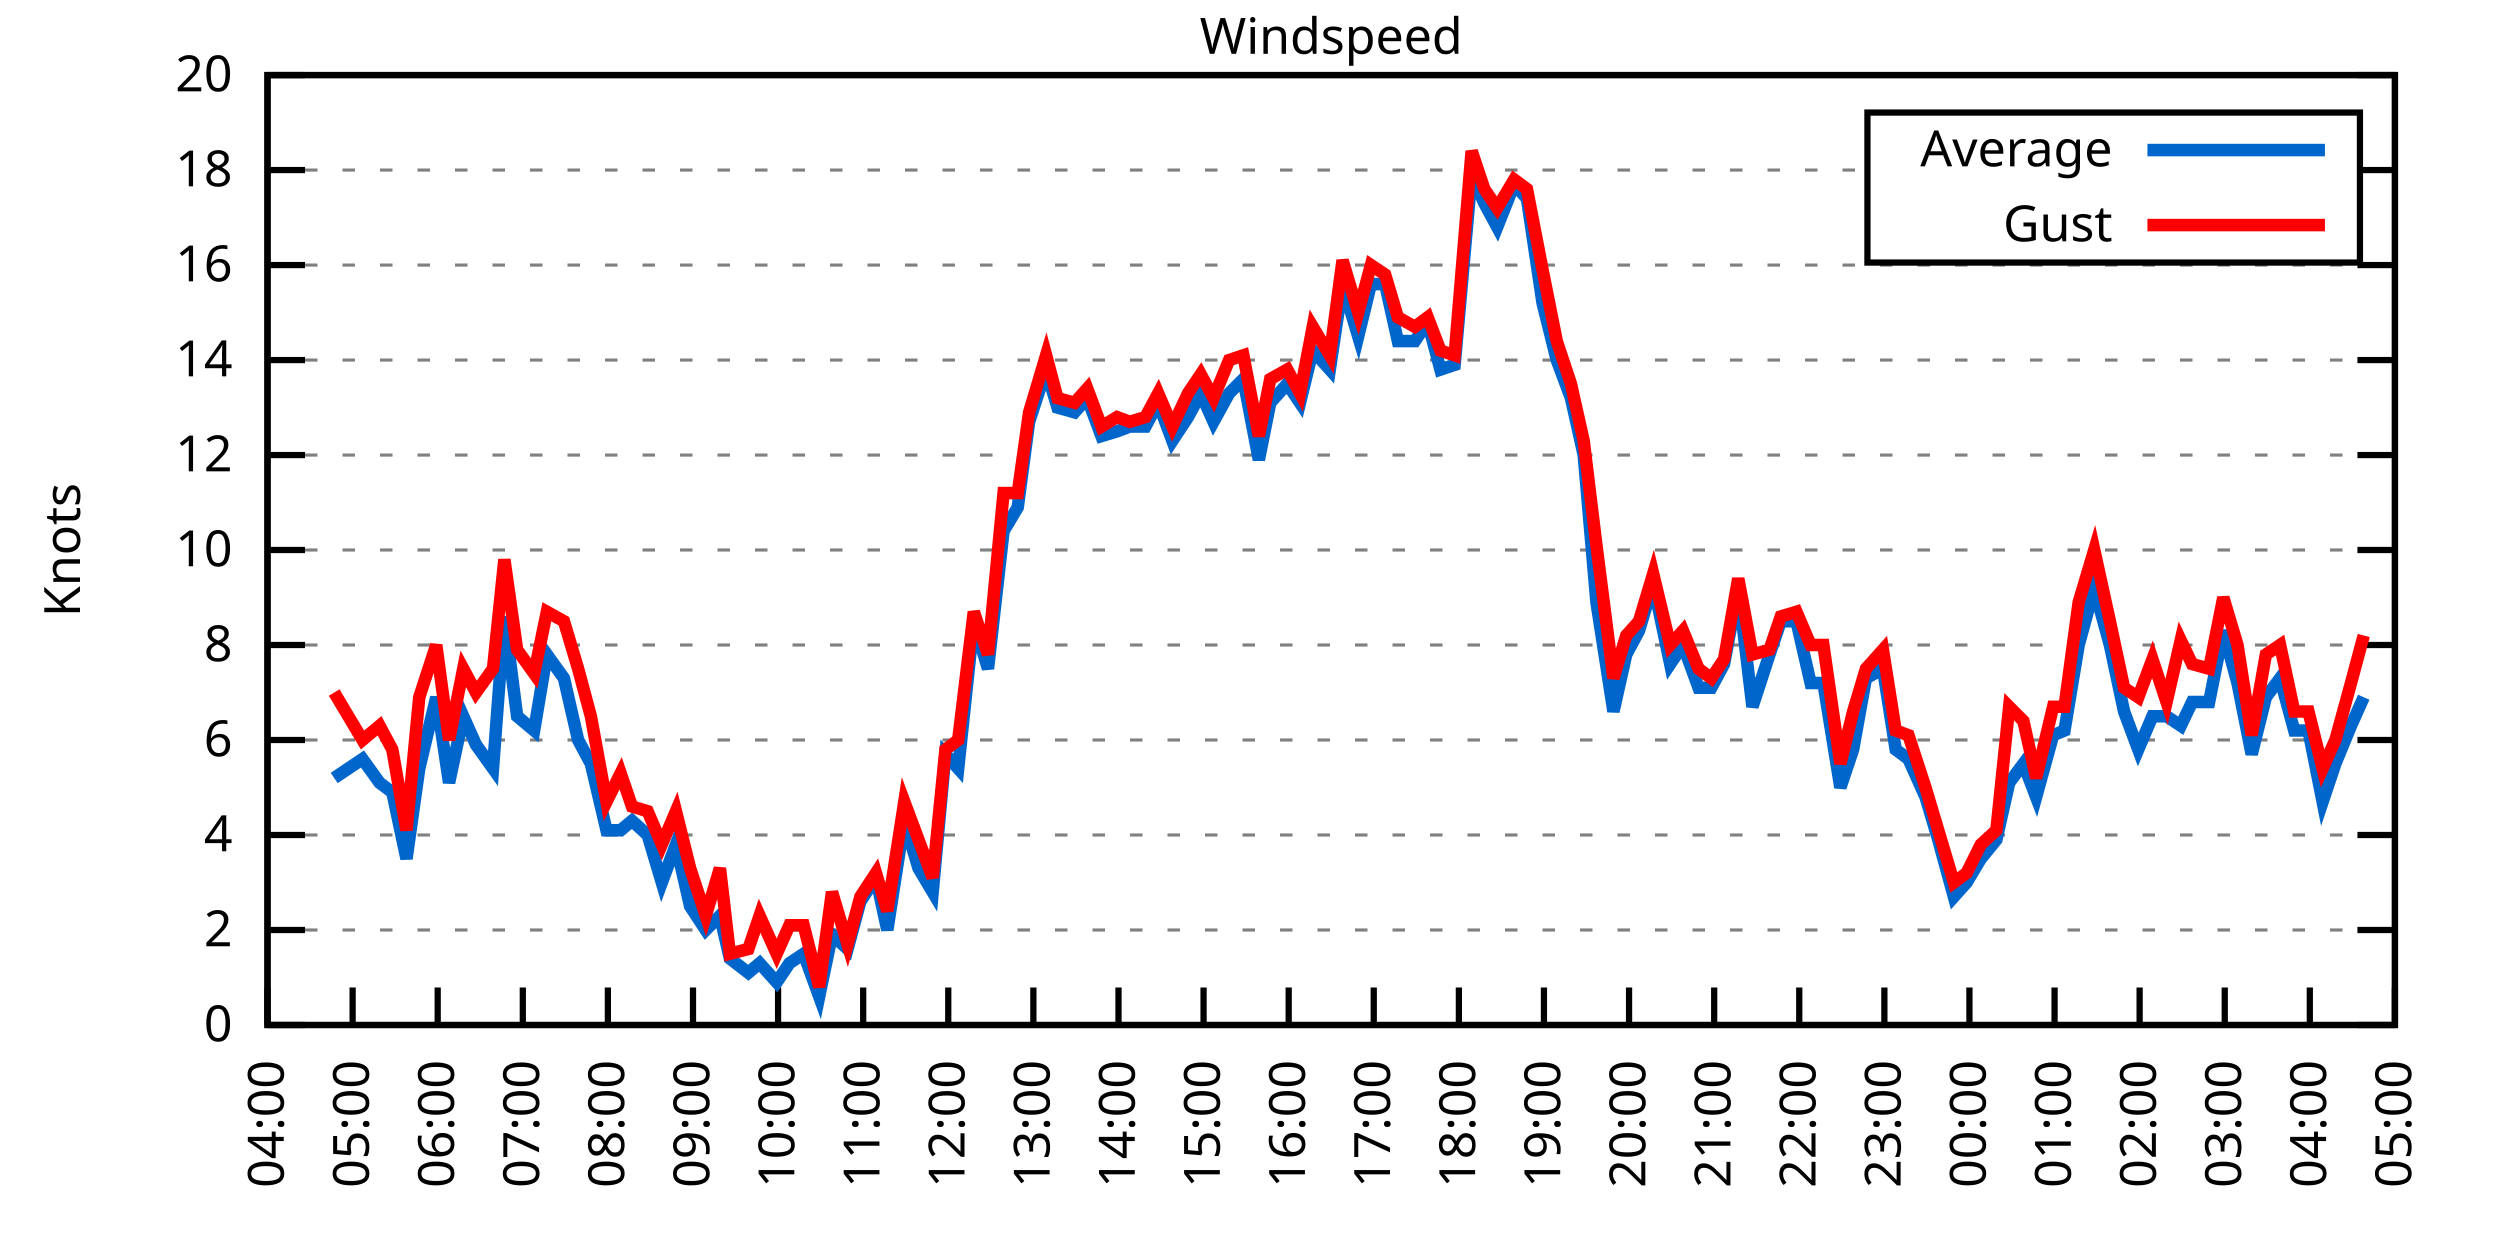
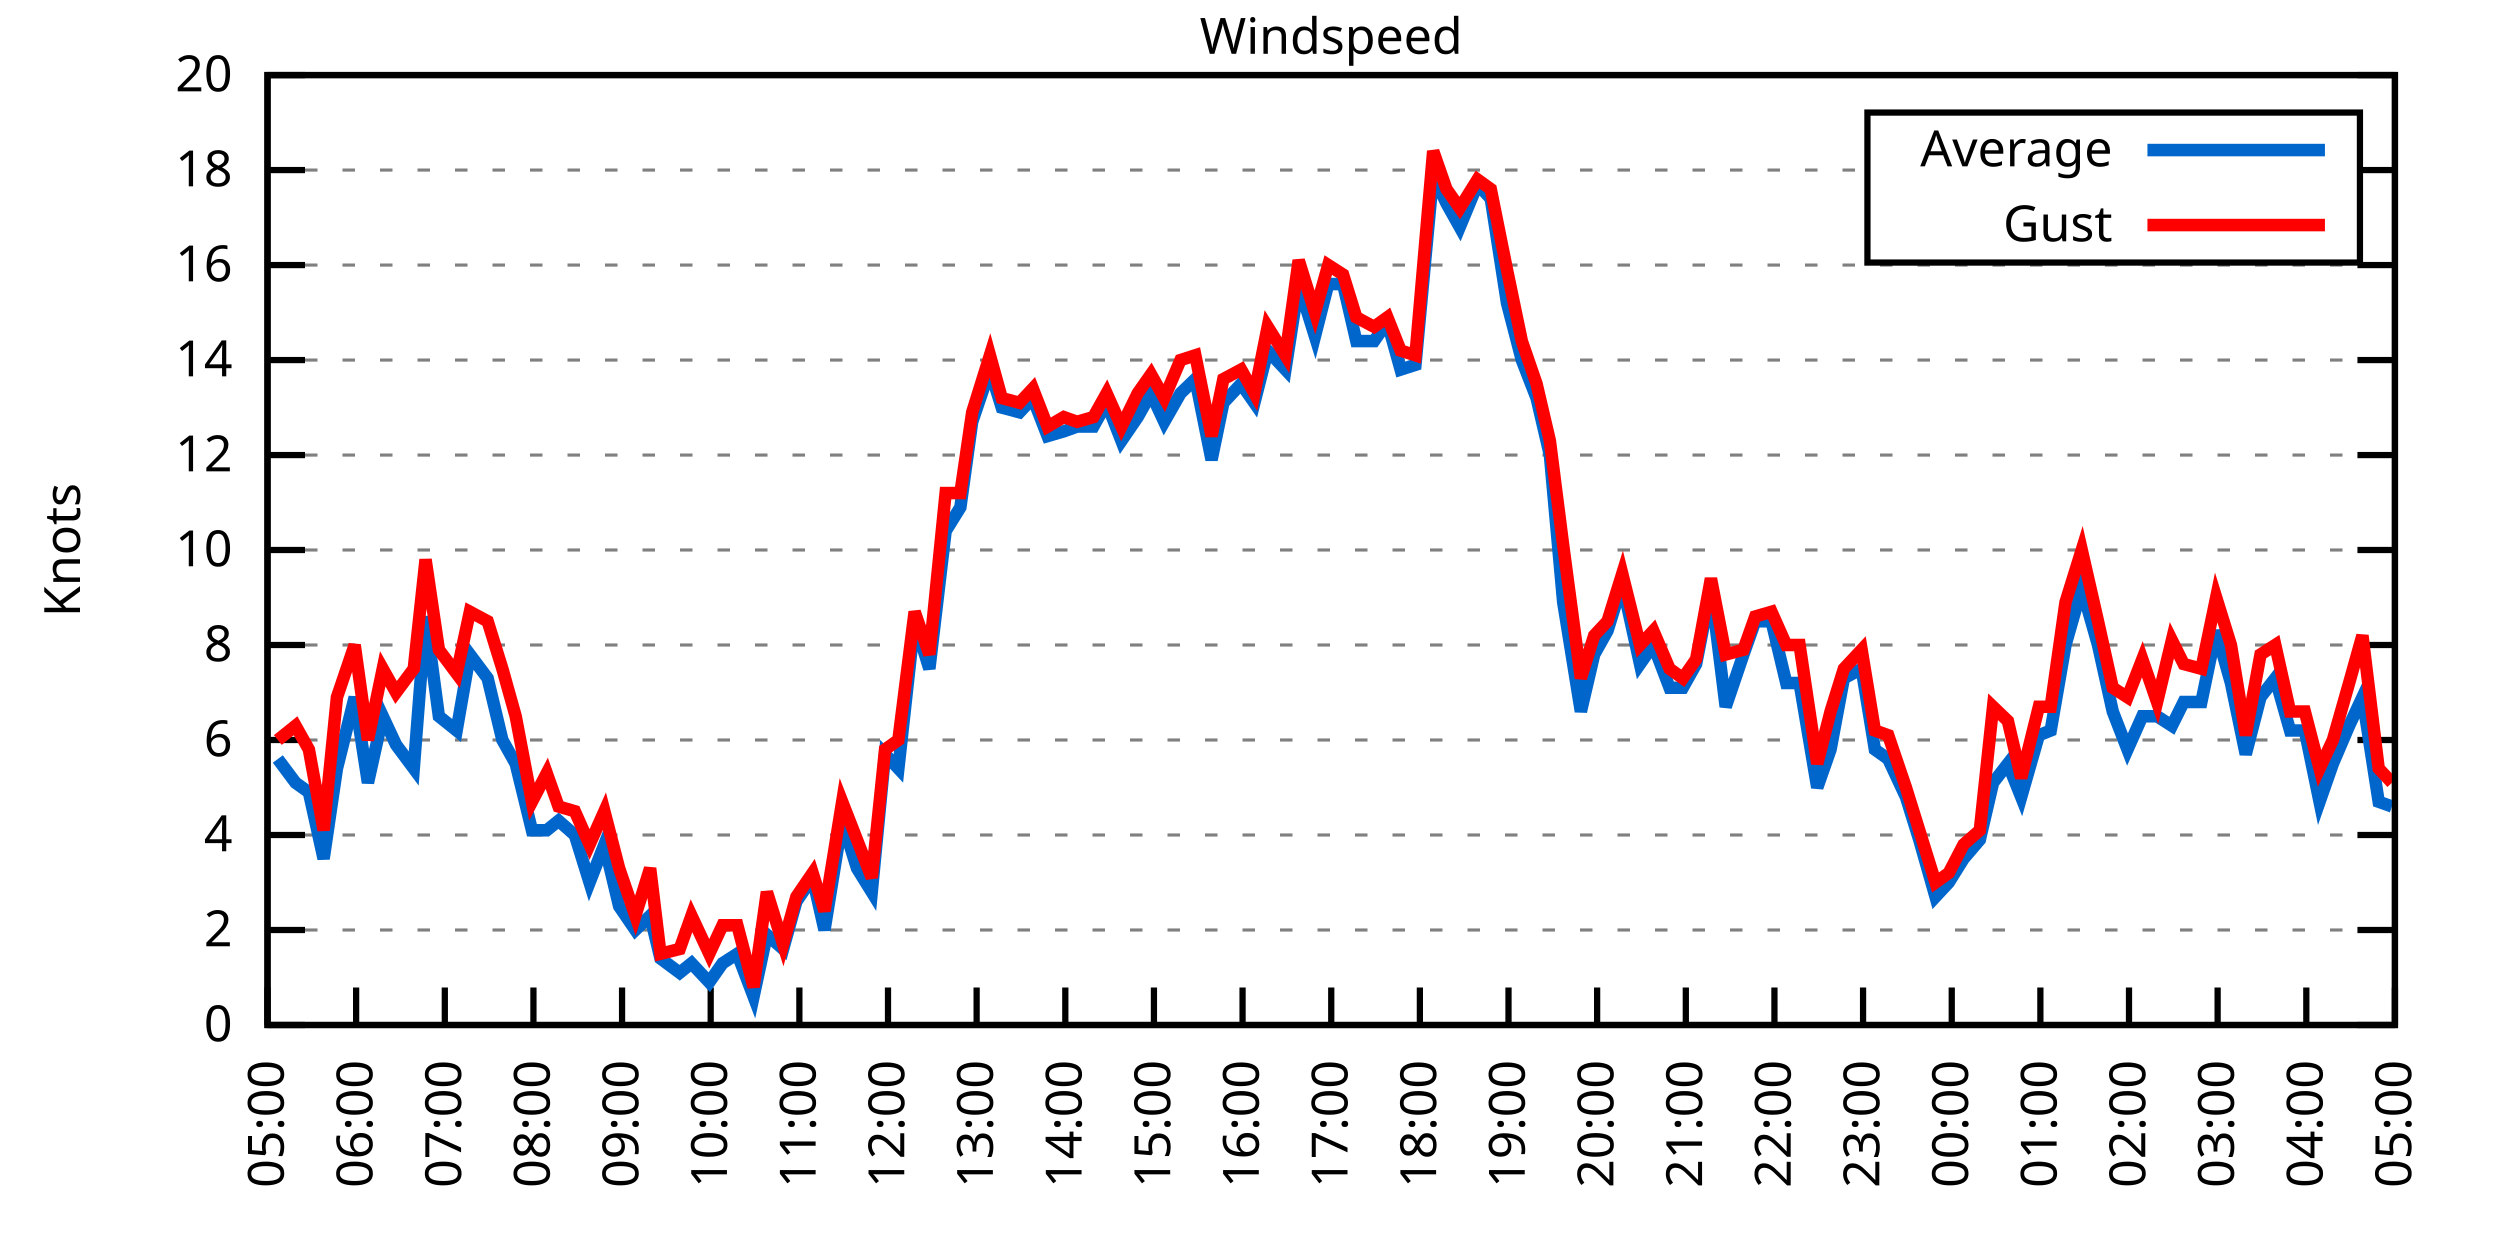
<svg xmlns="http://www.w3.org/2000/svg" xmlns:xlink="http://www.w3.org/1999/xlink" width="400" height="200" viewBox="0 0 400 200">
  <g id="gnuplot_canvas">
    <rect x="0" y="0" width="400" height="200" fill="none" />
    <defs>
      <circle id="gpDot" r="0.5" stroke-width="0.5" stroke="currentColor" />
      <path id="gpPt0" stroke-width="0.333" stroke="currentColor" d="M-1,0 h2 M0,-1 v2" />
      <path id="gpPt1" stroke-width="0.333" stroke="currentColor" d="M-1,-1 L1,1 M1,-1 L-1,1" />
      <path id="gpPt2" stroke-width="0.333" stroke="currentColor" d="M-1,0 L1,0 M0,-1 L0,1 M-1,-1 L1,1 M-1,1 L1,-1" />
      <rect id="gpPt3" stroke-width="0.333" stroke="currentColor" x="-1" y="-1" width="2" height="2" />
      <rect id="gpPt4" stroke-width="0.333" stroke="currentColor" fill="currentColor" x="-1" y="-1" width="2" height="2" />
      <circle id="gpPt5" stroke-width="0.333" stroke="currentColor" cx="0" cy="0" r="1" />
      <use xlink:href="#gpPt5" id="gpPt6" fill="currentColor" stroke="none" />
      <path id="gpPt7" stroke-width="0.333" stroke="currentColor" d="M0,-1.33 L-1.33,0.67 L1.33,0.67 z" />
      <use xlink:href="#gpPt7" id="gpPt8" fill="currentColor" stroke="none" />
      <use xlink:href="#gpPt7" id="gpPt9" stroke="currentColor" transform="rotate(180)" />
      <use xlink:href="#gpPt9" id="gpPt10" fill="currentColor" stroke="none" />
      <use xlink:href="#gpPt3" id="gpPt11" stroke="currentColor" transform="rotate(45)" />
      <use xlink:href="#gpPt11" id="gpPt12" fill="currentColor" stroke="none" />
      <path id="gpPt13" stroke-width="0.333" stroke="currentColor" d="M0,1.330 L1.265,0.411 L0.782,-1.067 L-0.782,-1.076 L-1.265,0.411 z" />
      <use xlink:href="#gpPt13" id="gpPt14" fill="currentColor" stroke="none" />
      <filter id="textbox" filterUnits="objectBoundingBox" x="0" y="0" height="1" width="1">
        <feFlood flood-color="white" flood-opacity="1" result="bgnd" />
        <feComposite in="SourceGraphic" in2="bgnd" operator="atop" />
      </filter>
      <filter id="greybox" filterUnits="objectBoundingBox" x="0" y="0" height="1" width="1">
        <feFlood flood-color="lightgrey" flood-opacity="1" result="grey" />
        <feComposite in="SourceGraphic" in2="grey" operator="atop" />
      </filter>
    </defs>
    <g fill="none" color="white" stroke="currentColor" stroke-width="1.00" stroke-linecap="butt" stroke-linejoin="miter">
</g>
    <g fill="none" color="black" stroke="currentColor" stroke-width="1.00" stroke-linecap="butt" stroke-linejoin="miter">
      <g stroke="none" shape-rendering="crispEdges">
        <polygon fill="rgb(255, 255, 255)" points="42.80,164.00 383.18,164.00 383.18,12.02 42.80,12.02 " />
      </g>
    </g>
    <g fill="none" color="black" stroke="currentColor" stroke-width="1.00" stroke-linecap="butt" stroke-linejoin="miter">
</g>
    <g fill="none" color="black" stroke="black" stroke-width="0.50" stroke-linecap="butt" stroke-linejoin="miter">
</g>
    <g fill="none" color="gray" stroke="currentColor" stroke-width="0.50" stroke-linecap="butt" stroke-linejoin="miter">
      <path stroke="gray" stroke-dasharray="2,4" class="gridline" d="M42.80,164.00 L383.19,164.00  " />
    </g>
    <g fill="none" color="gray" stroke="gray" stroke-width="1.00" stroke-linecap="butt" stroke-linejoin="miter">
</g>
    <g fill="none" color="black" stroke="currentColor" stroke-width="1.00" stroke-linecap="butt" stroke-linejoin="miter">
      <path stroke="black" d="M42.80,164.00 L48.80,164.00 M383.19,164.00 L377.19,164.00  " />
      <g transform="translate(37.20,166.60)" stroke="none" fill="black" font-family="Sans" font-size="8.00" text-anchor="end">
        <text>
          <tspan font-family="Sans"> 0</tspan>
        </text>
      </g>
    </g>
    <g fill="none" color="black" stroke="currentColor" stroke-width="1.00" stroke-linecap="butt" stroke-linejoin="miter">
</g>
    <g fill="none" color="black" stroke="black" stroke-width="0.50" stroke-linecap="butt" stroke-linejoin="miter">
</g>
    <g fill="none" color="gray" stroke="currentColor" stroke-width="0.50" stroke-linecap="butt" stroke-linejoin="miter">
      <path stroke="gray" stroke-dasharray="2,4" class="gridline" d="M42.80,148.80 L383.19,148.80  " />
    </g>
    <g fill="none" color="gray" stroke="gray" stroke-width="1.00" stroke-linecap="butt" stroke-linejoin="miter">
</g>
    <g fill="none" color="black" stroke="currentColor" stroke-width="1.00" stroke-linecap="butt" stroke-linejoin="miter">
      <path stroke="black" d="M42.80,148.80 L48.80,148.80 M383.19,148.80 L377.19,148.80  " />
      <g transform="translate(37.20,151.40)" stroke="none" fill="black" font-family="Sans" font-size="8.00" text-anchor="end">
        <text>
          <tspan font-family="Sans"> 2</tspan>
        </text>
      </g>
    </g>
    <g fill="none" color="black" stroke="currentColor" stroke-width="1.00" stroke-linecap="butt" stroke-linejoin="miter">
</g>
    <g fill="none" color="black" stroke="black" stroke-width="0.50" stroke-linecap="butt" stroke-linejoin="miter">
</g>
    <g fill="none" color="gray" stroke="currentColor" stroke-width="0.50" stroke-linecap="butt" stroke-linejoin="miter">
      <path stroke="gray" stroke-dasharray="2,4" class="gridline" d="M42.80,133.60 L383.19,133.60  " />
    </g>
    <g fill="none" color="gray" stroke="gray" stroke-width="1.00" stroke-linecap="butt" stroke-linejoin="miter">
</g>
    <g fill="none" color="black" stroke="currentColor" stroke-width="1.00" stroke-linecap="butt" stroke-linejoin="miter">
      <path stroke="black" d="M42.80,133.60 L48.80,133.60 M383.19,133.60 L377.19,133.60  " />
      <g transform="translate(37.20,136.20)" stroke="none" fill="black" font-family="Sans" font-size="8.00" text-anchor="end">
        <text>
          <tspan font-family="Sans"> 4</tspan>
        </text>
      </g>
    </g>
    <g fill="none" color="black" stroke="currentColor" stroke-width="1.00" stroke-linecap="butt" stroke-linejoin="miter">
</g>
    <g fill="none" color="black" stroke="black" stroke-width="0.50" stroke-linecap="butt" stroke-linejoin="miter">
</g>
    <g fill="none" color="gray" stroke="currentColor" stroke-width="0.50" stroke-linecap="butt" stroke-linejoin="miter">
      <path stroke="gray" stroke-dasharray="2,4" class="gridline" d="M42.80,118.40 L383.19,118.40  " />
    </g>
    <g fill="none" color="gray" stroke="gray" stroke-width="1.00" stroke-linecap="butt" stroke-linejoin="miter">
</g>
    <g fill="none" color="black" stroke="currentColor" stroke-width="1.00" stroke-linecap="butt" stroke-linejoin="miter">
      <path stroke="black" d="M42.80,118.40 L48.80,118.40 M383.19,118.40 L377.19,118.40  " />
      <g transform="translate(37.20,121.00)" stroke="none" fill="black" font-family="Sans" font-size="8.00" text-anchor="end">
        <text>
          <tspan font-family="Sans"> 6</tspan>
        </text>
      </g>
    </g>
    <g fill="none" color="black" stroke="currentColor" stroke-width="1.00" stroke-linecap="butt" stroke-linejoin="miter">
</g>
    <g fill="none" color="black" stroke="black" stroke-width="0.50" stroke-linecap="butt" stroke-linejoin="miter">
</g>
    <g fill="none" color="gray" stroke="currentColor" stroke-width="0.50" stroke-linecap="butt" stroke-linejoin="miter">
      <path stroke="gray" stroke-dasharray="2,4" class="gridline" d="M42.80,103.20 L383.19,103.20  " />
    </g>
    <g fill="none" color="gray" stroke="gray" stroke-width="1.00" stroke-linecap="butt" stroke-linejoin="miter">
</g>
    <g fill="none" color="black" stroke="currentColor" stroke-width="1.00" stroke-linecap="butt" stroke-linejoin="miter">
      <path stroke="black" d="M42.80,103.20 L48.80,103.20 M383.19,103.20 L377.19,103.20  " />
      <g transform="translate(37.20,105.80)" stroke="none" fill="black" font-family="Sans" font-size="8.00" text-anchor="end">
        <text>
          <tspan font-family="Sans"> 8</tspan>
        </text>
      </g>
    </g>
    <g fill="none" color="black" stroke="currentColor" stroke-width="1.00" stroke-linecap="butt" stroke-linejoin="miter">
</g>
    <g fill="none" color="black" stroke="black" stroke-width="0.50" stroke-linecap="butt" stroke-linejoin="miter">
</g>
    <g fill="none" color="gray" stroke="currentColor" stroke-width="0.50" stroke-linecap="butt" stroke-linejoin="miter">
      <path stroke="gray" stroke-dasharray="2,4" class="gridline" d="M42.80,88.00 L383.19,88.00  " />
    </g>
    <g fill="none" color="gray" stroke="gray" stroke-width="1.00" stroke-linecap="butt" stroke-linejoin="miter">
</g>
    <g fill="none" color="black" stroke="currentColor" stroke-width="1.00" stroke-linecap="butt" stroke-linejoin="miter">
      <path stroke="black" d="M42.80,88.00 L48.80,88.00 M383.19,88.00 L377.19,88.00  " />
      <g transform="translate(37.20,90.60)" stroke="none" fill="black" font-family="Sans" font-size="8.00" text-anchor="end">
        <text>
          <tspan font-family="Sans"> 10</tspan>
        </text>
      </g>
    </g>
    <g fill="none" color="black" stroke="currentColor" stroke-width="1.00" stroke-linecap="butt" stroke-linejoin="miter">
</g>
    <g fill="none" color="black" stroke="black" stroke-width="0.50" stroke-linecap="butt" stroke-linejoin="miter">
</g>
    <g fill="none" color="gray" stroke="currentColor" stroke-width="0.50" stroke-linecap="butt" stroke-linejoin="miter">
      <path stroke="gray" stroke-dasharray="2,4" class="gridline" d="M42.80,72.81 L383.19,72.81  " />
    </g>
    <g fill="none" color="gray" stroke="gray" stroke-width="1.00" stroke-linecap="butt" stroke-linejoin="miter">
</g>
    <g fill="none" color="black" stroke="currentColor" stroke-width="1.00" stroke-linecap="butt" stroke-linejoin="miter">
      <path stroke="black" d="M42.80,72.81 L48.80,72.81 M383.19,72.81 L377.19,72.81  " />
      <g transform="translate(37.20,75.41)" stroke="none" fill="black" font-family="Sans" font-size="8.00" text-anchor="end">
        <text>
          <tspan font-family="Sans"> 12</tspan>
        </text>
      </g>
    </g>
    <g fill="none" color="black" stroke="currentColor" stroke-width="1.00" stroke-linecap="butt" stroke-linejoin="miter">
</g>
    <g fill="none" color="black" stroke="black" stroke-width="0.50" stroke-linecap="butt" stroke-linejoin="miter">
</g>
    <g fill="none" color="gray" stroke="currentColor" stroke-width="0.50" stroke-linecap="butt" stroke-linejoin="miter">
      <path stroke="gray" stroke-dasharray="2,4" class="gridline" d="M42.80,57.61 L383.19,57.61  " />
    </g>
    <g fill="none" color="gray" stroke="gray" stroke-width="1.00" stroke-linecap="butt" stroke-linejoin="miter">
</g>
    <g fill="none" color="black" stroke="currentColor" stroke-width="1.00" stroke-linecap="butt" stroke-linejoin="miter">
      <path stroke="black" d="M42.80,57.61 L48.80,57.61 M383.19,57.61 L377.19,57.61  " />
      <g transform="translate(37.20,60.21)" stroke="none" fill="black" font-family="Sans" font-size="8.00" text-anchor="end">
        <text>
          <tspan font-family="Sans"> 14</tspan>
        </text>
      </g>
    </g>
    <g fill="none" color="black" stroke="currentColor" stroke-width="1.00" stroke-linecap="butt" stroke-linejoin="miter">
</g>
    <g fill="none" color="black" stroke="black" stroke-width="0.50" stroke-linecap="butt" stroke-linejoin="miter">
</g>
    <g fill="none" color="gray" stroke="currentColor" stroke-width="0.50" stroke-linecap="butt" stroke-linejoin="miter">
      <path stroke="gray" stroke-dasharray="2,4" class="gridline" d="M42.80,42.41 L383.19,42.41  " />
    </g>
    <g fill="none" color="gray" stroke="gray" stroke-width="1.00" stroke-linecap="butt" stroke-linejoin="miter">
</g>
    <g fill="none" color="black" stroke="currentColor" stroke-width="1.00" stroke-linecap="butt" stroke-linejoin="miter">
      <path stroke="black" d="M42.80,42.41 L48.80,42.41 M383.19,42.41 L377.19,42.41  " />
      <g transform="translate(37.20,45.01)" stroke="none" fill="black" font-family="Sans" font-size="8.00" text-anchor="end">
        <text>
          <tspan font-family="Sans"> 16</tspan>
        </text>
      </g>
    </g>
    <g fill="none" color="black" stroke="currentColor" stroke-width="1.00" stroke-linecap="butt" stroke-linejoin="miter">
</g>
    <g fill="none" color="black" stroke="black" stroke-width="0.50" stroke-linecap="butt" stroke-linejoin="miter">
</g>
    <g fill="none" color="gray" stroke="currentColor" stroke-width="0.50" stroke-linecap="butt" stroke-linejoin="miter">
      <path stroke="gray" stroke-dasharray="2,4" class="gridline" d="M42.80,27.21 L298.79,27.21 M377.59,27.21 L383.19,27.21  " />
    </g>
    <g fill="none" color="gray" stroke="gray" stroke-width="1.00" stroke-linecap="butt" stroke-linejoin="miter">
</g>
    <g fill="none" color="black" stroke="currentColor" stroke-width="1.00" stroke-linecap="butt" stroke-linejoin="miter">
      <path stroke="black" d="M42.80,27.21 L48.80,27.21 M383.19,27.21 L377.19,27.21  " />
      <g transform="translate(37.20,29.81)" stroke="none" fill="black" font-family="Sans" font-size="8.00" text-anchor="end">
        <text>
          <tspan font-family="Sans"> 18</tspan>
        </text>
      </g>
    </g>
    <g fill="none" color="black" stroke="currentColor" stroke-width="1.00" stroke-linecap="butt" stroke-linejoin="miter">
</g>
    <g fill="none" color="black" stroke="black" stroke-width="0.50" stroke-linecap="butt" stroke-linejoin="miter">
</g>
    <g fill="none" color="gray" stroke="currentColor" stroke-width="0.50" stroke-linecap="butt" stroke-linejoin="miter">
      <path stroke="gray" stroke-dasharray="2,4" class="gridline" d="M42.80,12.01 L383.19,12.01  " />
    </g>
    <g fill="none" color="gray" stroke="gray" stroke-width="1.00" stroke-linecap="butt" stroke-linejoin="miter">
</g>
    <g fill="none" color="black" stroke="currentColor" stroke-width="1.00" stroke-linecap="butt" stroke-linejoin="miter">
      <path stroke="black" d="M42.80,12.01 L48.80,12.01 M383.19,12.01 L377.19,12.01  " />
      <g transform="translate(37.20,14.61)" stroke="none" fill="black" font-family="Sans" font-size="8.00" text-anchor="end">
        <text>
          <tspan font-family="Sans"> 20</tspan>
        </text>
      </g>
    </g>
    <g fill="none" color="black" stroke="currentColor" stroke-width="1.00" stroke-linecap="butt" stroke-linejoin="miter">
      <path stroke="black" d="M42.80,164.00 L42.80,158.00  " />
      <g transform="translate(45.40,169.60) rotate(270.00)" stroke="none" fill="black" font-family="Sans" font-size="8.00" text-anchor="end">
        <text>
-           <tspan font-family="Sans">04:00</tspan>
-         </text>
-       </g>
-     </g>
-     <g fill="none" color="black" stroke="currentColor" stroke-width="1.00" stroke-linecap="butt" stroke-linejoin="miter">
-       <path stroke="black" d="M56.42,164.00 L56.42,158.00  " />
-       <g transform="translate(59.02,169.60) rotate(270.00)" stroke="none" fill="black" font-family="Sans" font-size="8.00" text-anchor="end">
-         <text>
          <tspan font-family="Sans">05:00</tspan>
        </text>
      </g>
    </g>
    <g fill="none" color="black" stroke="currentColor" stroke-width="1.00" stroke-linecap="butt" stroke-linejoin="miter">
-       <path stroke="black" d="M70.03,164.00 L70.03,158.00  " />
-       <g transform="translate(72.63,169.60) rotate(270.00)" stroke="none" fill="black" font-family="Sans" font-size="8.00" text-anchor="end">
+       <path stroke="black" d="M56.98,164.00 L56.98,158.00  " />
+       <g transform="translate(59.58,169.60) rotate(270.00)" stroke="none" fill="black" font-family="Sans" font-size="8.00" text-anchor="end">
        <text>
          <tspan font-family="Sans">06:00</tspan>
        </text>
      </g>
    </g>
    <g fill="none" color="black" stroke="currentColor" stroke-width="1.00" stroke-linecap="butt" stroke-linejoin="miter">
-       <path stroke="black" d="M83.65,164.00 L83.65,158.00  " />
-       <g transform="translate(86.25,169.60) rotate(270.00)" stroke="none" fill="black" font-family="Sans" font-size="8.00" text-anchor="end">
+       <path stroke="black" d="M71.17,164.00 L71.17,158.00  " />
+       <g transform="translate(73.77,169.60) rotate(270.00)" stroke="none" fill="black" font-family="Sans" font-size="8.00" text-anchor="end">
        <text>
          <tspan font-family="Sans">07:00</tspan>
        </text>
      </g>
    </g>
    <g fill="none" color="black" stroke="currentColor" stroke-width="1.00" stroke-linecap="butt" stroke-linejoin="miter">
-       <path stroke="black" d="M97.26,164.00 L97.26,158.00  " />
-       <g transform="translate(99.86,169.60) rotate(270.00)" stroke="none" fill="black" font-family="Sans" font-size="8.00" text-anchor="end">
+       <path stroke="black" d="M85.35,164.00 L85.35,158.00  " />
+       <g transform="translate(87.95,169.60) rotate(270.00)" stroke="none" fill="black" font-family="Sans" font-size="8.00" text-anchor="end">
        <text>
          <tspan font-family="Sans">08:00</tspan>
        </text>
      </g>
    </g>
    <g fill="none" color="black" stroke="currentColor" stroke-width="1.00" stroke-linecap="butt" stroke-linejoin="miter">
-       <path stroke="black" d="M110.88,164.00 L110.88,158.00  " />
-       <g transform="translate(113.48,169.60) rotate(270.00)" stroke="none" fill="black" font-family="Sans" font-size="8.00" text-anchor="end">
+       <path stroke="black" d="M99.53,164.00 L99.53,158.00  " />
+       <g transform="translate(102.13,169.60) rotate(270.00)" stroke="none" fill="black" font-family="Sans" font-size="8.00" text-anchor="end">
        <text>
          <tspan font-family="Sans">09:00</tspan>
        </text>
      </g>
    </g>
    <g fill="none" color="black" stroke="currentColor" stroke-width="1.00" stroke-linecap="butt" stroke-linejoin="miter">
-       <path stroke="black" d="M124.49,164.00 L124.49,158.00  " />
-       <g transform="translate(127.09,169.60) rotate(270.00)" stroke="none" fill="black" font-family="Sans" font-size="8.00" text-anchor="end">
+       <path stroke="black" d="M113.71,164.00 L113.71,158.00  " />
+       <g transform="translate(116.31,169.60) rotate(270.00)" stroke="none" fill="black" font-family="Sans" font-size="8.00" text-anchor="end">
        <text>
          <tspan font-family="Sans">10:00</tspan>
        </text>
      </g>
    </g>
    <g fill="none" color="black" stroke="currentColor" stroke-width="1.00" stroke-linecap="butt" stroke-linejoin="miter">
-       <path stroke="black" d="M138.11,164.00 L138.11,158.00  " />
-       <g transform="translate(140.71,169.60) rotate(270.00)" stroke="none" fill="black" font-family="Sans" font-size="8.00" text-anchor="end">
+       <path stroke="black" d="M127.90,164.00 L127.90,158.00  " />
+       <g transform="translate(130.50,169.60) rotate(270.00)" stroke="none" fill="black" font-family="Sans" font-size="8.00" text-anchor="end">
        <text>
          <tspan font-family="Sans">11:00</tspan>
        </text>
      </g>
    </g>
    <g fill="none" color="black" stroke="currentColor" stroke-width="1.00" stroke-linecap="butt" stroke-linejoin="miter">
-       <path stroke="black" d="M151.72,164.00 L151.72,158.00  " />
-       <g transform="translate(154.32,169.60) rotate(270.00)" stroke="none" fill="black" font-family="Sans" font-size="8.00" text-anchor="end">
+       <path stroke="black" d="M142.08,164.00 L142.08,158.00  " />
+       <g transform="translate(144.68,169.60) rotate(270.00)" stroke="none" fill="black" font-family="Sans" font-size="8.00" text-anchor="end">
        <text>
          <tspan font-family="Sans">12:00</tspan>
        </text>
      </g>
    </g>
    <g fill="none" color="black" stroke="currentColor" stroke-width="1.00" stroke-linecap="butt" stroke-linejoin="miter">
-       <path stroke="black" d="M165.34,164.00 L165.34,158.00  " />
-       <g transform="translate(167.94,169.60) rotate(270.00)" stroke="none" fill="black" font-family="Sans" font-size="8.00" text-anchor="end">
+       <path stroke="black" d="M156.26,164.00 L156.26,158.00  " />
+       <g transform="translate(158.86,169.60) rotate(270.00)" stroke="none" fill="black" font-family="Sans" font-size="8.00" text-anchor="end">
        <text>
          <tspan font-family="Sans">13:00</tspan>
        </text>
      </g>
    </g>
    <g fill="none" color="black" stroke="currentColor" stroke-width="1.00" stroke-linecap="butt" stroke-linejoin="miter">
-       <path stroke="black" d="M178.96,164.00 L178.96,158.00  " />
-       <g transform="translate(181.56,169.60) rotate(270.00)" stroke="none" fill="black" font-family="Sans" font-size="8.00" text-anchor="end">
+       <path stroke="black" d="M170.45,164.00 L170.45,158.00  " />
+       <g transform="translate(173.05,169.60) rotate(270.00)" stroke="none" fill="black" font-family="Sans" font-size="8.00" text-anchor="end">
        <text>
          <tspan font-family="Sans">14:00</tspan>
        </text>
      </g>
    </g>
    <g fill="none" color="black" stroke="currentColor" stroke-width="1.00" stroke-linecap="butt" stroke-linejoin="miter">
-       <path stroke="black" d="M192.57,164.00 L192.57,158.00  " />
-       <g transform="translate(195.17,169.60) rotate(270.00)" stroke="none" fill="black" font-family="Sans" font-size="8.00" text-anchor="end">
+       <path stroke="black" d="M184.63,164.00 L184.63,158.00  " />
+       <g transform="translate(187.23,169.60) rotate(270.00)" stroke="none" fill="black" font-family="Sans" font-size="8.00" text-anchor="end">
        <text>
          <tspan font-family="Sans">15:00</tspan>
        </text>
      </g>
    </g>
    <g fill="none" color="black" stroke="currentColor" stroke-width="1.00" stroke-linecap="butt" stroke-linejoin="miter">
-       <path stroke="black" d="M206.19,164.00 L206.19,158.00  " />
-       <g transform="translate(208.79,169.60) rotate(270.00)" stroke="none" fill="black" font-family="Sans" font-size="8.00" text-anchor="end">
+       <path stroke="black" d="M198.81,164.00 L198.81,158.00  " />
+       <g transform="translate(201.41,169.60) rotate(270.00)" stroke="none" fill="black" font-family="Sans" font-size="8.00" text-anchor="end">
        <text>
          <tspan font-family="Sans">16:00</tspan>
        </text>
      </g>
    </g>
    <g fill="none" color="black" stroke="currentColor" stroke-width="1.00" stroke-linecap="butt" stroke-linejoin="miter">
-       <path stroke="black" d="M219.80,164.00 L219.80,158.00  " />
-       <g transform="translate(222.40,169.60) rotate(270.00)" stroke="none" fill="black" font-family="Sans" font-size="8.00" text-anchor="end">
+       <path stroke="black" d="M213.00,164.00 L213.00,158.00  " />
+       <g transform="translate(215.60,169.60) rotate(270.00)" stroke="none" fill="black" font-family="Sans" font-size="8.00" text-anchor="end">
        <text>
          <tspan font-family="Sans">17:00</tspan>
        </text>
      </g>
    </g>
    <g fill="none" color="black" stroke="currentColor" stroke-width="1.00" stroke-linecap="butt" stroke-linejoin="miter">
-       <path stroke="black" d="M233.42,164.00 L233.42,158.00  " />
-       <g transform="translate(236.02,169.60) rotate(270.00)" stroke="none" fill="black" font-family="Sans" font-size="8.00" text-anchor="end">
+       <path stroke="black" d="M227.18,164.00 L227.18,158.00  " />
+       <g transform="translate(229.78,169.60) rotate(270.00)" stroke="none" fill="black" font-family="Sans" font-size="8.00" text-anchor="end">
        <text>
          <tspan font-family="Sans">18:00</tspan>
        </text>
      </g>
    </g>
    <g fill="none" color="black" stroke="currentColor" stroke-width="1.00" stroke-linecap="butt" stroke-linejoin="miter">
-       <path stroke="black" d="M247.03,164.00 L247.03,158.00  " />
-       <g transform="translate(249.63,169.60) rotate(270.00)" stroke="none" fill="black" font-family="Sans" font-size="8.00" text-anchor="end">
+       <path stroke="black" d="M241.36,164.00 L241.36,158.00  " />
+       <g transform="translate(243.96,169.60) rotate(270.00)" stroke="none" fill="black" font-family="Sans" font-size="8.00" text-anchor="end">
        <text>
          <tspan font-family="Sans">19:00</tspan>
        </text>
      </g>
    </g>
    <g fill="none" color="black" stroke="currentColor" stroke-width="1.00" stroke-linecap="butt" stroke-linejoin="miter">
-       <path stroke="black" d="M260.65,164.00 L260.65,158.00  " />
-       <g transform="translate(263.25,169.60) rotate(270.00)" stroke="none" fill="black" font-family="Sans" font-size="8.00" text-anchor="end">
+       <path stroke="black" d="M255.54,164.00 L255.54,158.00  " />
+       <g transform="translate(258.14,169.60) rotate(270.00)" stroke="none" fill="black" font-family="Sans" font-size="8.00" text-anchor="end">
        <text>
          <tspan font-family="Sans">20:00</tspan>
        </text>
      </g>
    </g>
    <g fill="none" color="black" stroke="currentColor" stroke-width="1.00" stroke-linecap="butt" stroke-linejoin="miter">
-       <path stroke="black" d="M274.27,164.00 L274.27,158.00  " />
-       <g transform="translate(276.87,169.60) rotate(270.00)" stroke="none" fill="black" font-family="Sans" font-size="8.00" text-anchor="end">
+       <path stroke="black" d="M269.73,164.00 L269.73,158.00  " />
+       <g transform="translate(272.33,169.60) rotate(270.00)" stroke="none" fill="black" font-family="Sans" font-size="8.00" text-anchor="end">
        <text>
          <tspan font-family="Sans">21:00</tspan>
        </text>
      </g>
    </g>
    <g fill="none" color="black" stroke="currentColor" stroke-width="1.00" stroke-linecap="butt" stroke-linejoin="miter">
-       <path stroke="black" d="M287.88,164.00 L287.88,158.00  " />
-       <g transform="translate(290.48,169.60) rotate(270.00)" stroke="none" fill="black" font-family="Sans" font-size="8.00" text-anchor="end">
+       <path stroke="black" d="M283.91,164.00 L283.91,158.00  " />
+       <g transform="translate(286.51,169.60) rotate(270.00)" stroke="none" fill="black" font-family="Sans" font-size="8.00" text-anchor="end">
        <text>
          <tspan font-family="Sans">22:00</tspan>
        </text>
      </g>
    </g>
    <g fill="none" color="black" stroke="currentColor" stroke-width="1.00" stroke-linecap="butt" stroke-linejoin="miter">
-       <path stroke="black" d="M301.50,164.00 L301.50,158.00  " />
-       <g transform="translate(304.10,169.60) rotate(270.00)" stroke="none" fill="black" font-family="Sans" font-size="8.00" text-anchor="end">
+       <path stroke="black" d="M298.09,164.00 L298.09,158.00  " />
+       <g transform="translate(300.69,169.60) rotate(270.00)" stroke="none" fill="black" font-family="Sans" font-size="8.00" text-anchor="end">
        <text>
          <tspan font-family="Sans">23:00</tspan>
        </text>
      </g>
    </g>
    <g fill="none" color="black" stroke="currentColor" stroke-width="1.00" stroke-linecap="butt" stroke-linejoin="miter">
-       <path stroke="black" d="M315.11,164.00 L315.11,158.00  " />
-       <g transform="translate(317.71,169.60) rotate(270.00)" stroke="none" fill="black" font-family="Sans" font-size="8.00" text-anchor="end">
+       <path stroke="black" d="M312.28,164.00 L312.28,158.00  " />
+       <g transform="translate(314.88,169.60) rotate(270.00)" stroke="none" fill="black" font-family="Sans" font-size="8.00" text-anchor="end">
        <text>
          <tspan font-family="Sans">00:00</tspan>
        </text>
      </g>
    </g>
    <g fill="none" color="black" stroke="currentColor" stroke-width="1.00" stroke-linecap="butt" stroke-linejoin="miter">
-       <path stroke="black" d="M328.73,164.00 L328.73,158.00  " />
-       <g transform="translate(331.33,169.60) rotate(270.00)" stroke="none" fill="black" font-family="Sans" font-size="8.00" text-anchor="end">
+       <path stroke="black" d="M326.46,164.00 L326.46,158.00  " />
+       <g transform="translate(329.06,169.60) rotate(270.00)" stroke="none" fill="black" font-family="Sans" font-size="8.00" text-anchor="end">
        <text>
          <tspan font-family="Sans">01:00</tspan>
        </text>
      </g>
    </g>
    <g fill="none" color="black" stroke="currentColor" stroke-width="1.00" stroke-linecap="butt" stroke-linejoin="miter">
-       <path stroke="black" d="M342.34,164.00 L342.34,158.00  " />
-       <g transform="translate(344.94,169.60) rotate(270.00)" stroke="none" fill="black" font-family="Sans" font-size="8.00" text-anchor="end">
+       <path stroke="black" d="M340.64,164.00 L340.64,158.00  " />
+       <g transform="translate(343.24,169.60) rotate(270.00)" stroke="none" fill="black" font-family="Sans" font-size="8.00" text-anchor="end">
        <text>
          <tspan font-family="Sans">02:00</tspan>
        </text>
      </g>
    </g>
    <g fill="none" color="black" stroke="currentColor" stroke-width="1.00" stroke-linecap="butt" stroke-linejoin="miter">
-       <path stroke="black" d="M355.96,164.00 L355.96,158.00  " />
-       <g transform="translate(358.56,169.60) rotate(270.00)" stroke="none" fill="black" font-family="Sans" font-size="8.00" text-anchor="end">
+       <path stroke="black" d="M354.82,164.00 L354.82,158.00  " />
+       <g transform="translate(357.42,169.60) rotate(270.00)" stroke="none" fill="black" font-family="Sans" font-size="8.00" text-anchor="end">
        <text>
          <tspan font-family="Sans">03:00</tspan>
        </text>
      </g>
    </g>
    <g fill="none" color="black" stroke="currentColor" stroke-width="1.00" stroke-linecap="butt" stroke-linejoin="miter">
-       <path stroke="black" d="M369.57,164.00 L369.57,158.00  " />
-       <g transform="translate(372.17,169.60) rotate(270.00)" stroke="none" fill="black" font-family="Sans" font-size="8.00" text-anchor="end">
+       <path stroke="black" d="M369.01,164.00 L369.01,158.00  " />
+       <g transform="translate(371.61,169.60) rotate(270.00)" stroke="none" fill="black" font-family="Sans" font-size="8.00" text-anchor="end">
        <text>
          <tspan font-family="Sans">04:00</tspan>
        </text>
      </g>
    </g>
    <g fill="none" color="black" stroke="currentColor" stroke-width="1.00" stroke-linecap="butt" stroke-linejoin="miter">
      <path stroke="black" d="M383.19,164.00 L383.19,158.00  " />
      <g transform="translate(385.79,169.60) rotate(270.00)" stroke="none" fill="black" font-family="Sans" font-size="8.00" text-anchor="end">
        <text>
          <tspan font-family="Sans">05:00</tspan>
        </text>
      </g>
    </g>
    <g fill="none" color="black" stroke="currentColor" stroke-width="1.00" stroke-linecap="butt" stroke-linejoin="miter">
</g>
    <g fill="none" color="black" stroke="currentColor" stroke-width="1.00" stroke-linecap="butt" stroke-linejoin="miter">
      <path stroke="black" d="M42.80,12.01 L42.80,164.00 L383.19,164.00 L383.19,12.01 L42.80,12.01 Z  " />
    </g>
    <g fill="none" color="black" stroke="currentColor" stroke-width="1.00" stroke-linecap="butt" stroke-linejoin="miter">
</g>
    <g fill="none" color="black" stroke="currentColor" stroke-width="1.00" stroke-linecap="butt" stroke-linejoin="miter">
      <path stroke="black" d="M298.79,42.01 L298.79,18.01 L377.59,18.01 L377.59,42.01 L298.79,42.01 Z  " />
    </g>
    <g id="Windspeed_plot_1">
      <g fill="none" color="white" stroke="black" stroke-width="2.00" stroke-linecap="butt" stroke-linejoin="miter">
</g>
      <g fill="none" color="black" stroke="currentColor" stroke-width="2.00" stroke-linecap="butt" stroke-linejoin="miter">
        <g transform="translate(337.99,26.61)" stroke="none" fill="black" font-family="Sans" font-size="8.00" text-anchor="end">
          <text>
            <tspan font-family="Sans">Average</tspan>
          </text>
        </g>
      </g>
      <g fill="none" color="black" stroke="currentColor" stroke-width="2.00" stroke-linecap="butt" stroke-linejoin="miter">
-         <path stroke="rgb(  0, 102, 204)" d="M343.59,24.01 L371.99,24.01 M53.47,124.48 L58.00,121.44 L60.73,125.24 L62.77,126.76 L65.04,137.40 L67.08,122.96   L69.80,111.56 L71.85,125.24 L74.12,114.60 L76.16,119.16 L78.88,122.96 L80.70,98.64 L82.74,114.60 L85.46,116.88   L87.50,104.72 L90.23,108.52 L92.50,118.40 L94.54,122.20 L97.04,132.84 L99.30,132.84 L101.12,131.32 L103.62,133.60   L105.89,141.20 L108.15,135.12 L110.42,145.00 L112.92,148.80 L115.19,146.52 L116.78,153.36 L119.73,155.64 L121.54,154.12   L124.27,157.16 L126.31,154.12 L128.58,152.60 L131.07,159.44 L133.12,149.56 L135.61,151.84 L137.66,144.24 L140.15,140.44   L141.97,148.80 L144.69,131.32 L146.96,138.92 L149.23,142.72 L151.27,120.68 L153.31,122.96 L155.81,99.40 L158.08,107.00   L160.57,84.97 L162.84,81.17 L164.66,67.49 L167.38,59.13 L169.20,65.21 L171.92,65.97 L173.96,63.69 L176.23,69.77   L178.73,69.01 L180.77,68.25 L183.27,68.25 L185.31,64.45 L187.58,70.53 L190.08,66.73 L192.12,62.93 L194.16,67.49   L196.66,62.93 L198.93,60.65 L201.42,73.57 L203.24,64.45 L205.96,61.41 L208.00,64.45 L210.04,56.09 L212.77,59.13   L214.81,45.45 L217.31,53.81 L219.35,45.45 L221.62,45.45 L223.66,54.57 L226.38,54.57 L228.43,51.53 L230.47,59.13   L232.74,58.37 L235.46,27.97 L237.50,32.53 L239.55,36.33 L242.27,29.49 L244.31,31.77 L246.81,48.49 L249.08,57.61   L251.35,63.69 L253.39,72.81 L255.43,96.36 L258.15,113.84 L260.20,104.72 L262.24,100.92 L264.51,93.32 L267.23,106.24   L269.27,103.20 L271.77,110.04 L273.81,110.04 L275.85,106.24 L278.12,94.08 L280.39,113.08 L283.12,104.72 L284.93,99.40   L287.43,99.40 L289.70,109.28 L291.74,109.28 L294.46,126.00 L296.50,119.92 L298.55,108.52 L301.27,107.00 L303.31,119.92   L305.35,121.44 L308.08,127.52 L310.12,134.36 L312.62,143.48 L314.66,141.20 L316.93,137.40 L319.42,134.36 L321.47,125.24   L323.74,122.20 L325.78,127.52 L328.50,117.64 L330.32,116.88 L332.59,103.20 L335.08,94.08 L337.58,103.20 L339.85,113.84   L342.12,119.92 L344.39,114.60 L346.65,114.60 L348.92,116.12 L350.74,112.32 L353.46,112.32 L355.73,100.92 L358.00,109.28   L360.27,120.68 L362.54,111.56 L364.81,108.52 L367.08,116.88 L369.35,116.88 L371.62,128.28 L373.66,122.20 L376.16,116.12   L378.20,111.56  " />
+         <path stroke="rgb(  0, 102, 204)" d="M343.59,24.01 L371.99,24.01 M44.45,121.44 L47.29,125.24 L49.42,126.76 L51.78,137.40 L53.91,122.96 L56.75,111.56   L58.87,125.24 L61.24,114.60 L63.37,119.16 L66.20,122.96 L68.09,98.64 L70.22,114.60 L73.06,116.88 L75.18,104.72   L78.02,108.52 L80.38,118.40 L82.51,122.20 L85.11,132.84 L87.48,132.84 L89.37,131.32 L91.97,133.60 L94.33,141.20   L96.70,135.12 L99.06,145.00 L101.66,148.80 L104.02,146.52 L105.68,153.36 L108.75,155.64 L110.64,154.12 L113.48,157.16   L115.61,154.12 L117.97,152.60 L120.57,159.44 L122.70,149.56 L125.30,151.84 L127.42,144.24 L130.02,140.44 L131.92,148.80   L134.75,131.32 L137.12,138.92 L139.48,142.72 L141.61,120.68 L143.74,122.96 L146.34,99.40 L148.70,107.00 L151.30,84.97   L153.66,81.17 L155.55,67.49 L158.39,59.13 L160.28,65.21 L163.12,65.97 L165.25,63.69 L167.61,69.77 L170.21,69.01   L172.34,68.25 L174.94,68.25 L177.06,64.45 L179.43,70.53 L182.03,66.73 L184.16,62.93 L186.28,67.49 L188.88,62.93   L191.25,60.65 L193.85,73.57 L195.74,64.45 L198.58,61.41 L200.70,64.45 L202.83,56.09 L205.67,59.13 L207.79,45.45   L210.39,53.81 L212.52,45.45 L214.89,45.45 L217.01,54.57 L219.85,54.57 L221.98,51.53 L224.10,59.13 L226.47,58.37   L229.31,27.97 L231.43,32.53 L233.56,36.33 L236.40,29.49 L238.52,31.77 L241.12,48.49 L243.49,57.61 L245.85,63.69   L247.98,72.81 L250.11,96.36 L252.94,113.84 L255.07,104.72 L257.20,100.92 L259.56,93.32 L262.40,106.24 L264.53,103.20   L267.13,110.04 L269.25,110.04 L271.38,106.24 L273.75,94.08 L276.11,113.08 L278.95,104.72 L280.84,99.40 L283.44,99.40   L285.80,109.28 L287.93,109.28 L290.76,126.00 L292.89,119.92 L295.02,108.52 L297.86,107.00 L299.98,119.92 L302.11,121.44   L304.95,127.52 L307.08,134.36 L309.68,143.48 L311.80,141.20 L314.17,137.40 L316.77,134.36 L318.89,125.24 L321.26,122.20   L323.39,127.52 L326.22,117.64 L328.11,116.88 L330.48,103.20 L333.08,94.08 L335.68,103.20 L338.04,113.84 L340.40,119.92   L342.77,114.60 L345.13,114.60 L347.50,116.12 L349.39,112.32 L352.22,112.32 L354.59,100.92 L356.95,109.28 L359.32,120.68   L361.68,111.56 L364.04,108.52 L366.41,116.88 L368.77,116.88 L371.13,128.28 L373.26,122.20 L375.86,116.12 L377.99,111.56   L380.59,128.28 L382.72,129.04  " />
      </g>
    </g>
    <g id="Windspeed_plot_2">
      <g fill="none" color="black" stroke="currentColor" stroke-width="2.00" stroke-linecap="butt" stroke-linejoin="miter">
        <g transform="translate(337.99,38.61)" stroke="none" fill="black" font-family="Sans" font-size="8.00" text-anchor="end">
          <text>
            <tspan font-family="Sans">Gust</tspan>
          </text>
        </g>
      </g>
      <g fill="none" color="black" stroke="currentColor" stroke-width="2.00" stroke-linecap="butt" stroke-linejoin="miter">
-         <path stroke="rgb(255,   0,   0)" d="M343.59,36.01 L371.99,36.01 M53.47,110.80 L58.00,118.40 L60.73,116.12 L62.77,119.92 L65.04,132.84 L67.08,111.56   L69.80,103.20 L71.85,118.40 L74.12,107.00 L76.16,110.80 L78.88,107.00 L80.70,89.52 L82.74,103.96 L85.46,107.76   L87.50,97.88 L90.23,99.40 L92.50,107.00 L94.54,114.60 L97.04,128.28 L99.30,123.72 L101.12,129.04 L103.62,129.80   L105.89,135.12 L108.15,129.80 L110.42,138.92 L112.92,146.52 L115.19,138.92 L116.78,152.60 L119.73,151.84 L121.54,146.52   L124.27,152.60 L126.31,148.04 L128.58,148.04 L131.07,157.92 L133.12,142.72 L135.61,151.08 L137.66,143.48 L140.15,139.68   L141.97,145.76 L144.69,128.28 L146.96,134.36 L149.23,140.44 L151.27,119.92 L153.31,118.40 L155.81,97.88 L158.08,104.72   L160.57,78.89 L162.84,78.89 L164.66,65.97 L167.38,56.85 L169.20,63.69 L171.92,64.45 L173.96,62.17 L176.23,68.25   L178.73,66.73 L180.77,67.49 L183.27,66.73 L185.31,62.93 L187.58,68.25 L190.08,62.93 L192.12,59.89 L194.16,63.69   L196.66,57.61 L198.93,56.85 L201.42,69.77 L203.24,60.65 L205.96,59.13 L208.00,62.93 L210.04,52.29 L212.77,56.85   L214.81,41.65 L217.31,50.01 L219.35,42.41 L221.62,43.93 L223.66,50.77 L226.38,52.29 L228.43,50.77 L230.47,56.09   L232.74,56.85 L235.46,24.17 L237.50,30.25 L239.55,33.29 L242.27,28.73 L244.31,30.25 L246.81,43.17 L249.08,54.57   L251.35,61.41 L253.39,70.53 L255.43,87.25 L258.15,108.52 L260.20,101.68 L262.24,99.40 L264.51,91.80 L267.23,103.20   L269.27,100.92 L271.77,107.00 L273.81,108.52 L275.85,105.48 L278.12,92.56 L280.39,104.72 L283.12,103.96 L284.93,98.64   L287.43,97.88 L289.70,103.20 L291.74,103.20 L294.46,122.20 L296.50,113.84 L298.55,107.00 L301.27,103.96 L303.31,116.88   L305.35,117.64 L308.08,126.00 L310.12,132.84 L312.62,141.20 L314.66,139.68 L316.93,135.12 L319.42,132.84 L321.47,113.08   L323.74,115.36 L325.78,124.48 L328.50,113.08 L330.32,113.08 L332.59,96.36 L335.08,88.00 L337.58,99.40 L339.85,110.04   L342.12,111.56 L344.39,105.48 L346.65,112.32 L348.92,102.44 L350.74,106.24 L353.46,107.00 L355.73,95.60 L358.00,103.20   L360.27,117.64 L362.54,104.72 L364.81,103.20 L367.08,113.84 L369.35,113.84 L371.62,122.96 L373.66,118.40 L376.16,109.28   L378.20,101.68  " />
+         <path stroke="rgb(255,   0,   0)" d="M343.59,36.01 L371.99,36.01 M44.45,118.40 L47.29,116.12 L49.42,119.92 L51.78,132.84 L53.91,111.56 L56.75,103.20   L58.87,118.40 L61.24,107.00 L63.37,110.80 L66.20,107.00 L68.09,89.52 L70.22,103.96 L73.06,107.76 L75.18,97.88   L78.02,99.40 L80.38,107.00 L82.51,114.60 L85.11,128.28 L87.48,123.72 L89.37,129.04 L91.97,129.80 L94.33,135.12   L96.70,129.80 L99.06,138.92 L101.66,146.52 L104.02,138.92 L105.68,152.60 L108.75,151.84 L110.64,146.52 L113.48,152.60   L115.61,148.04 L117.97,148.04 L120.57,157.92 L122.70,142.72 L125.30,151.08 L127.42,143.48 L130.02,139.68 L131.92,145.76   L134.75,128.28 L137.12,134.36 L139.48,140.44 L141.61,119.92 L143.74,118.40 L146.34,97.88 L148.70,104.72 L151.30,78.89   L153.66,78.89 L155.55,65.97 L158.39,56.85 L160.28,63.69 L163.12,64.45 L165.25,62.17 L167.61,68.25 L170.21,66.73   L172.34,67.49 L174.94,66.73 L177.06,62.93 L179.43,68.25 L182.03,62.93 L184.16,59.89 L186.28,63.69 L188.88,57.61   L191.25,56.85 L193.85,69.77 L195.74,60.65 L198.58,59.13 L200.70,62.93 L202.83,52.29 L205.67,56.85 L207.79,41.65   L210.39,50.01 L212.52,42.41 L214.89,43.93 L217.01,50.77 L219.85,52.29 L221.98,50.77 L224.10,56.09 L226.47,56.85   L229.31,24.17 L231.43,30.25 L233.56,33.29 L236.40,28.73 L238.52,30.25 L241.12,43.17 L243.49,54.57 L245.85,61.41   L247.98,70.53 L250.11,87.25 L252.94,108.52 L255.07,101.68 L257.20,99.40 L259.56,91.80 L262.40,103.20 L264.53,100.92   L267.13,107.00 L269.25,108.52 L271.38,105.48 L273.75,92.56 L276.11,104.72 L278.95,103.96 L280.84,98.64 L283.44,97.88   L285.80,103.20 L287.93,103.20 L290.76,122.20 L292.89,113.84 L295.02,107.00 L297.86,103.96 L299.98,116.88 L302.11,117.64   L304.95,126.00 L307.08,132.84 L309.68,141.20 L311.80,139.68 L314.17,135.12 L316.77,132.84 L318.89,113.08 L321.26,115.36   L323.39,124.48 L326.22,113.08 L328.11,113.08 L330.48,96.36 L333.08,88.00 L335.68,99.40 L338.04,110.04 L340.40,111.56   L342.77,105.48 L345.13,112.32 L347.50,102.44 L349.39,106.24 L352.22,107.00 L354.59,95.60 L356.95,103.20 L359.32,117.64   L361.68,104.72 L364.04,103.20 L366.41,113.84 L368.77,113.84 L371.13,122.96 L373.26,118.40 L375.86,109.28 L377.99,101.68   L380.59,122.96 L382.72,125.24  " />
      </g>
    </g>
    <g fill="none" color="black" stroke="currentColor" stroke-width="2.00" stroke-linecap="butt" stroke-linejoin="miter">
</g>
    <g fill="none" color="black" stroke="black" stroke-width="1.00" stroke-linecap="butt" stroke-linejoin="miter">
</g>
    <g fill="none" color="black" stroke="currentColor" stroke-width="1.00" stroke-linecap="butt" stroke-linejoin="miter">
      <path stroke="black" d="M42.80,12.01 L42.80,164.00 L383.19,164.00 L383.19,12.01 L42.80,12.01 Z  " />
      <g transform="translate(12.80,88.01) rotate(270.00)" stroke="none" fill="black" font-family="Sans" font-size="8.00" text-anchor="middle">
        <text>
          <tspan font-family="Sans">Knots</tspan>
        </text>
      </g>
    </g>
    <g fill="none" color="black" stroke="currentColor" stroke-width="1.00" stroke-linecap="butt" stroke-linejoin="miter">
</g>
    <g fill="none" color="black" stroke="currentColor" stroke-width="1.00" stroke-linecap="butt" stroke-linejoin="miter">
      <g transform="translate(212.99,8.61)" stroke="none" fill="black" font-family="Sans" font-size="8.00" text-anchor="middle">
        <text>
          <tspan font-family="Sans">Windspeed</tspan>
        </text>
      </g>
    </g>
    <g fill="none" color="black" stroke="currentColor" stroke-width="1.00" stroke-linecap="butt" stroke-linejoin="miter">
</g>
  </g>
</svg>
